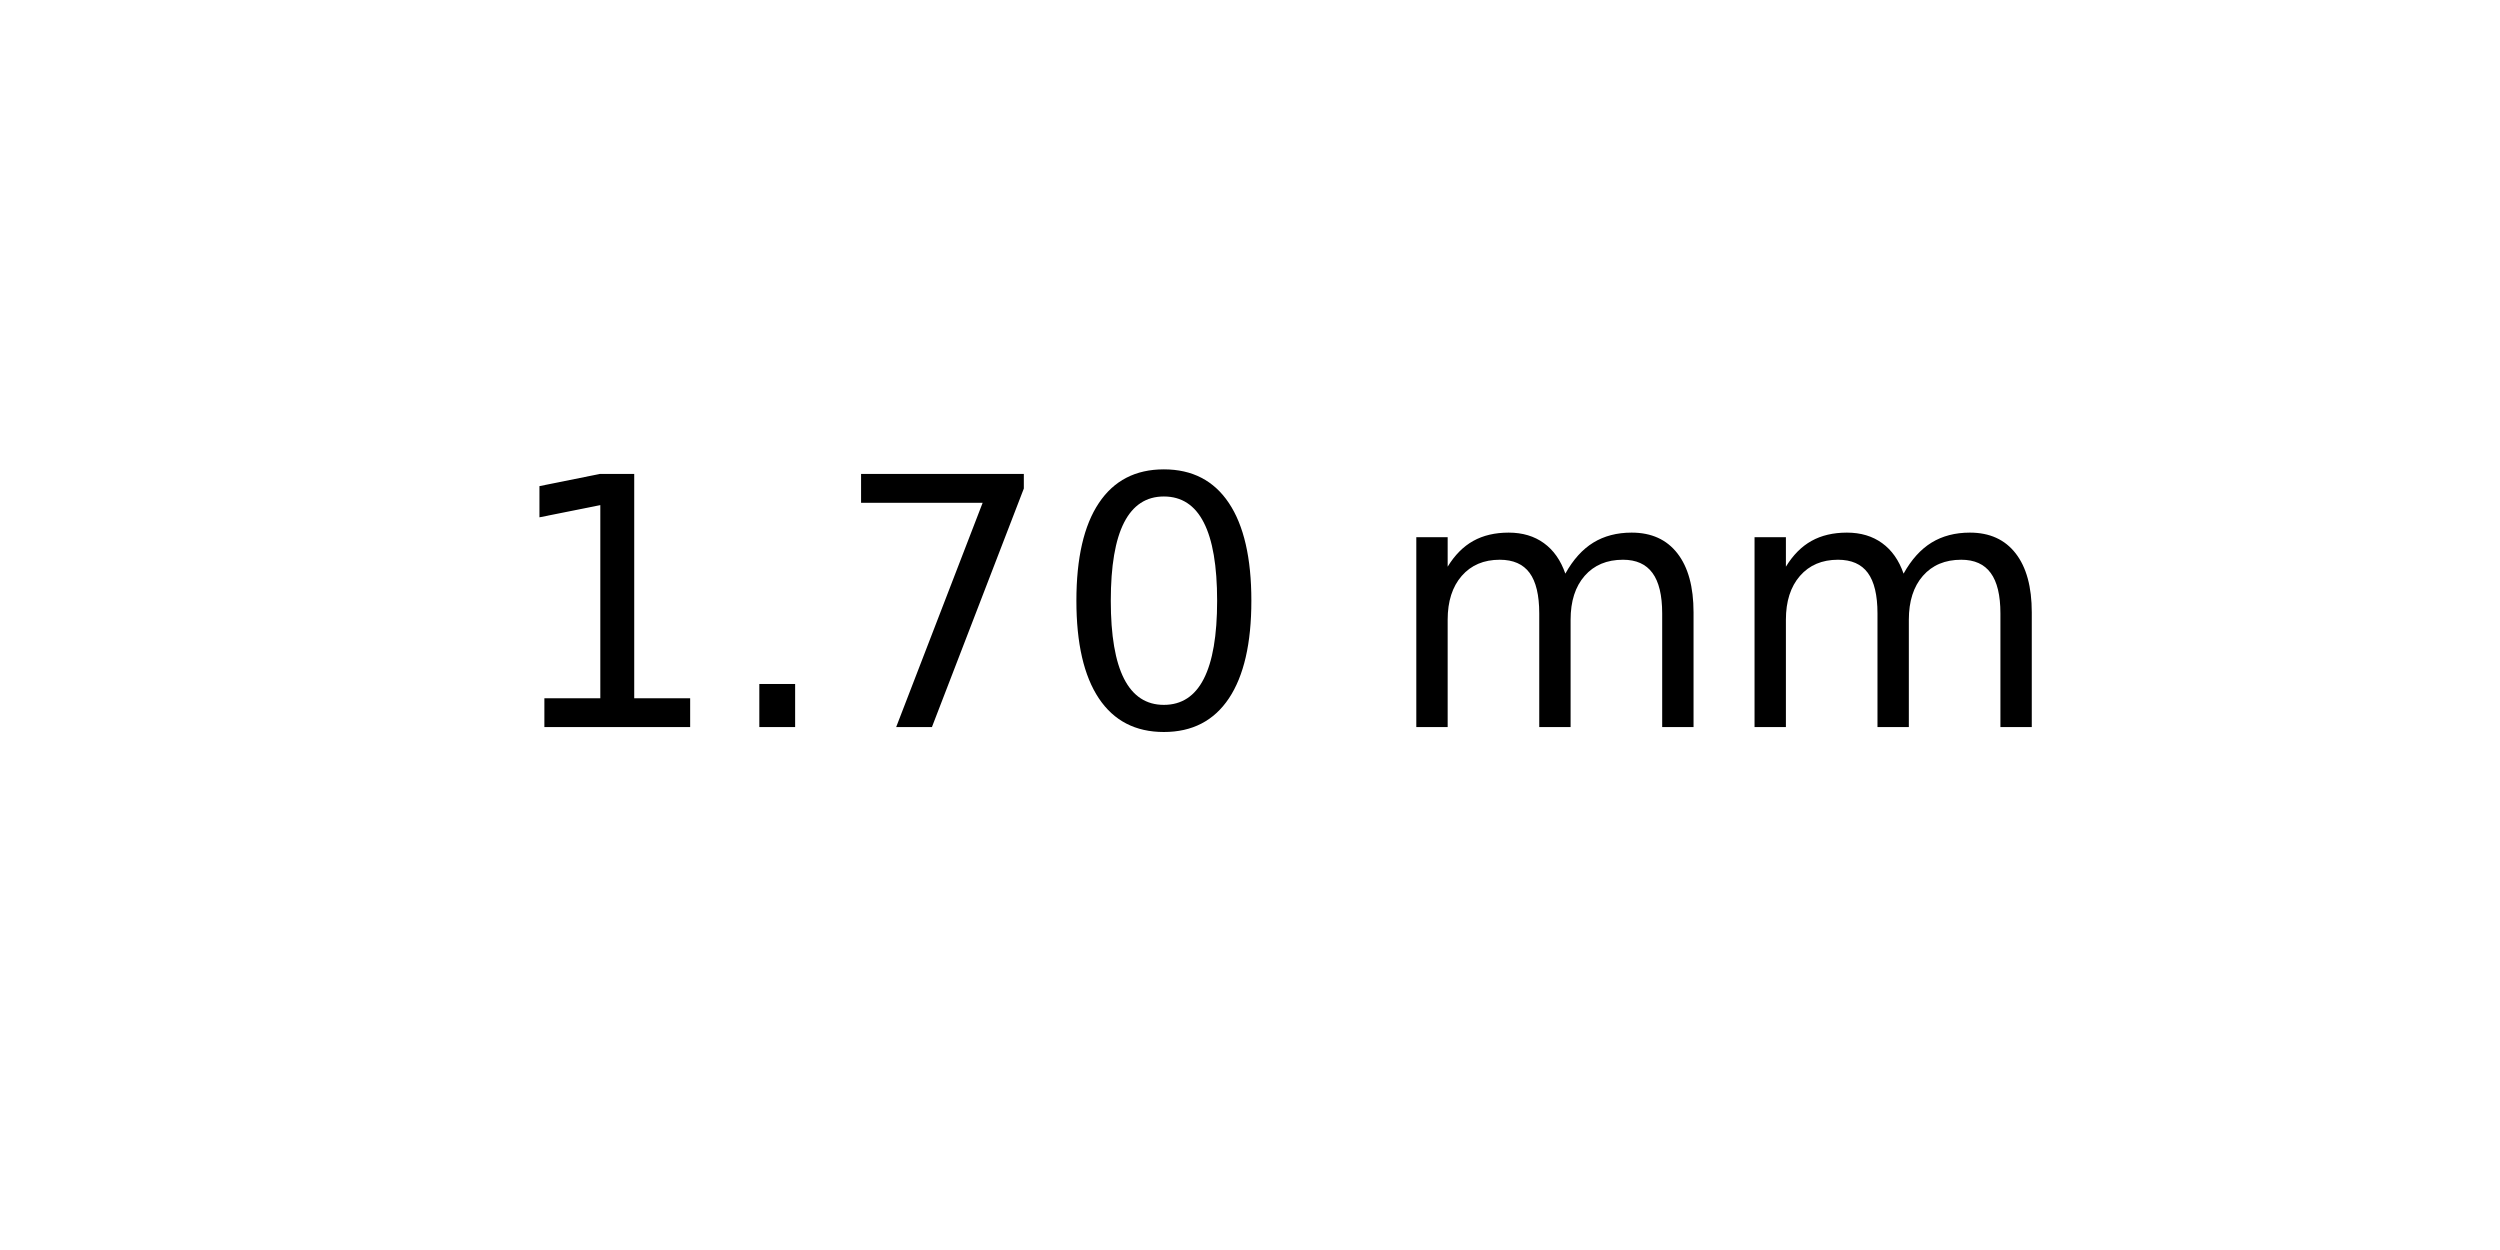
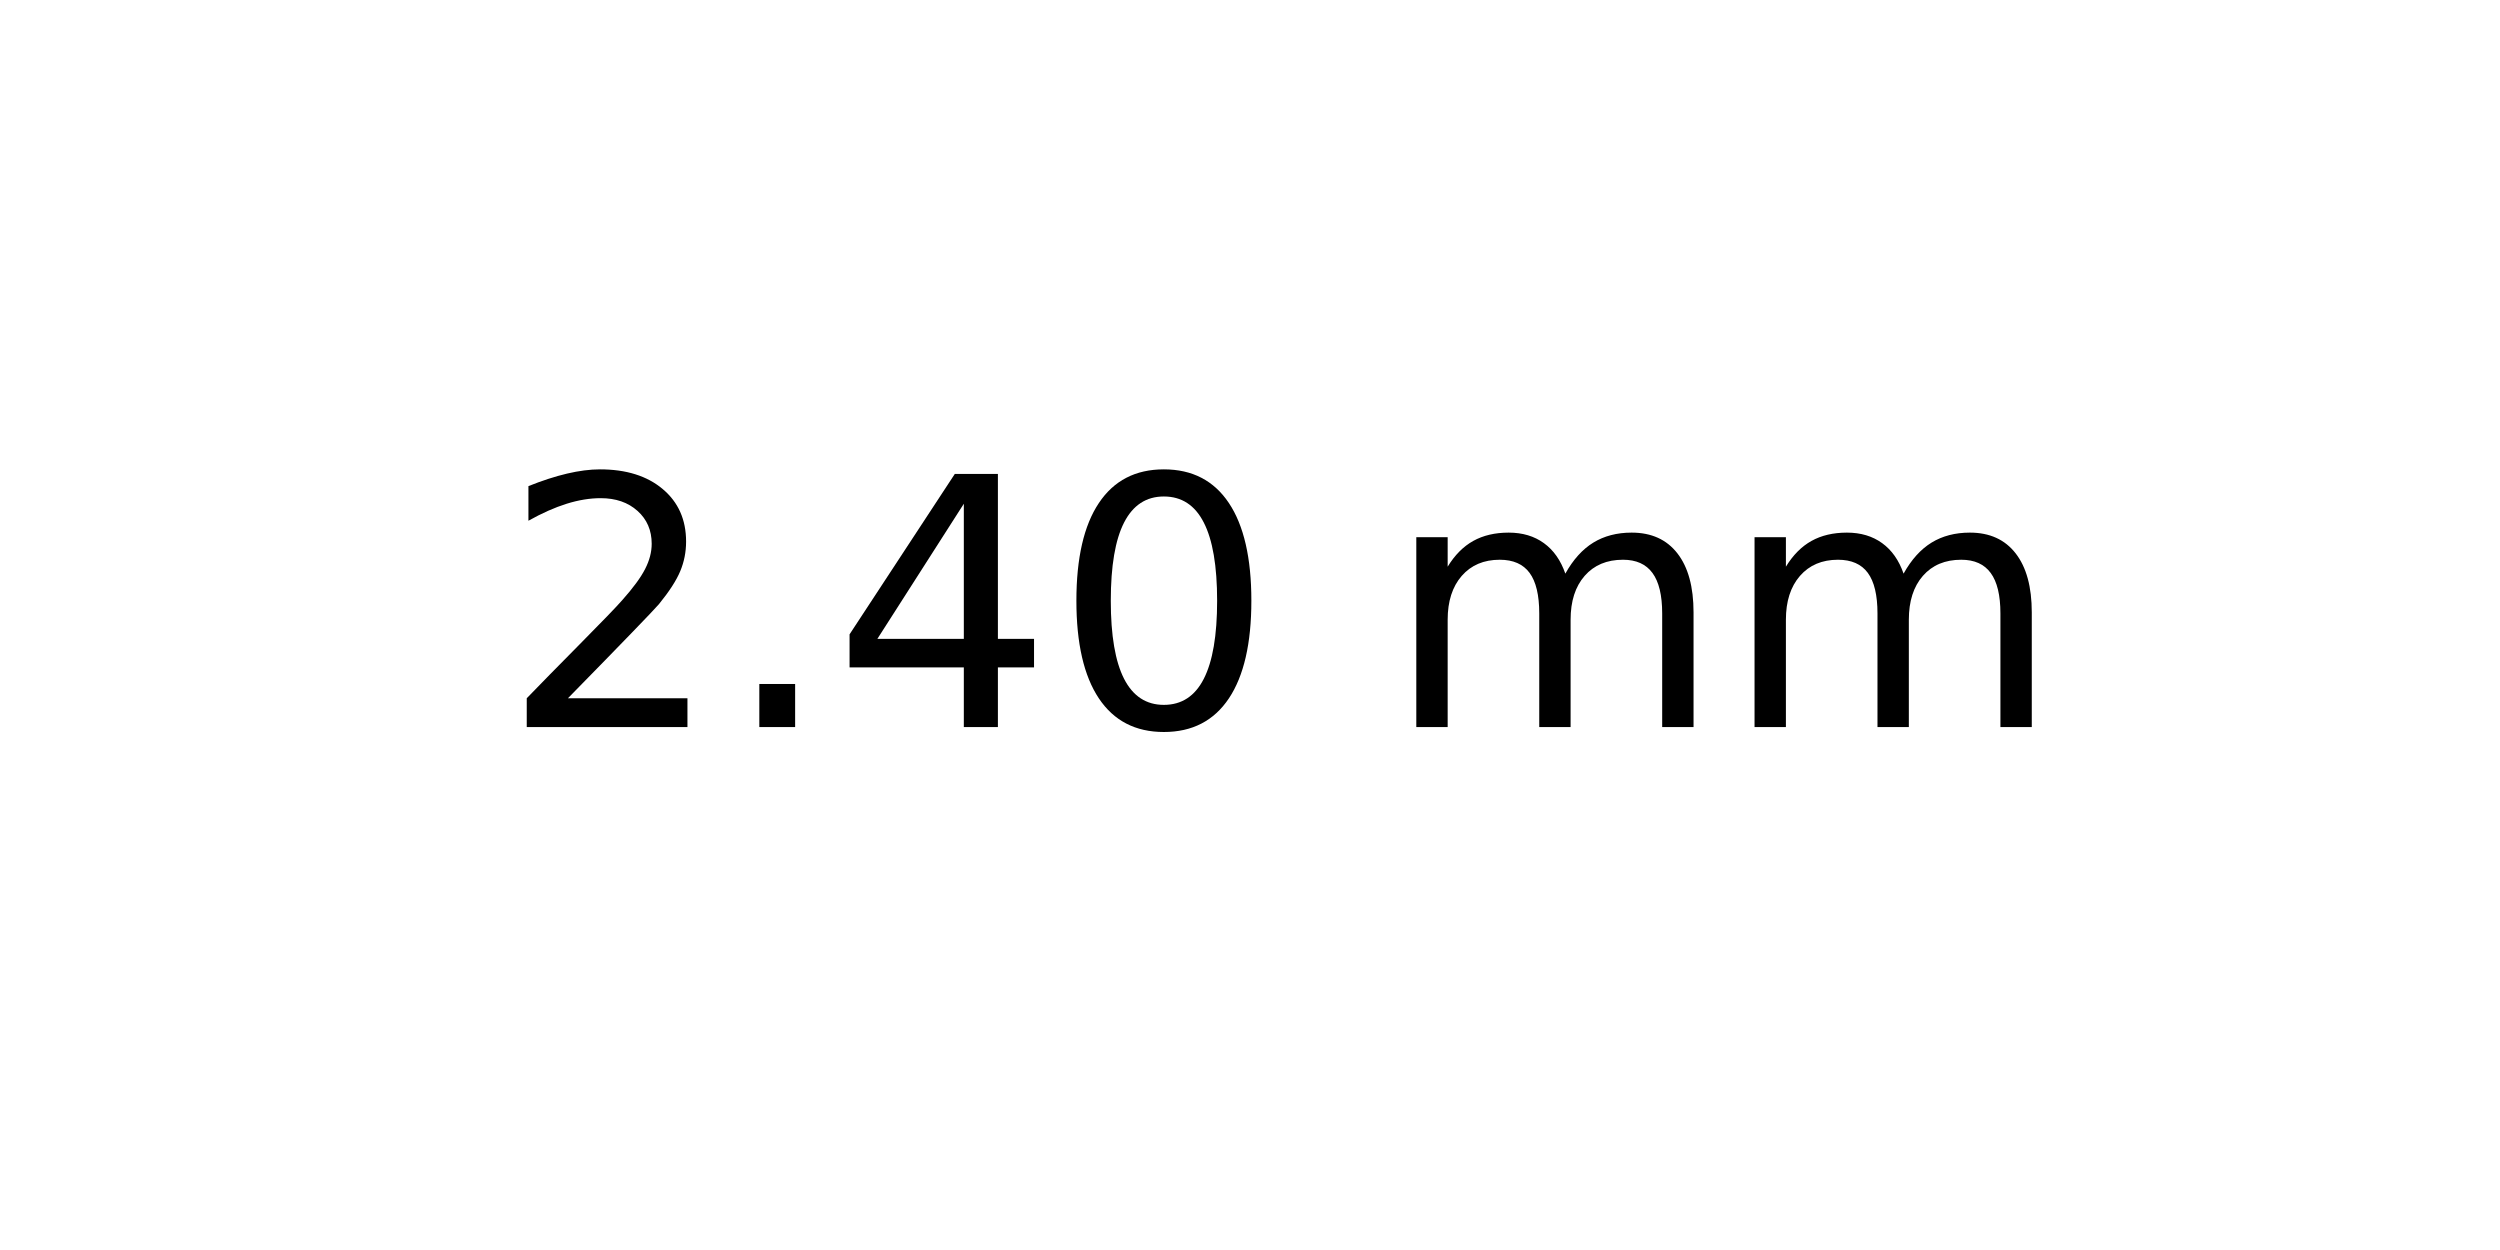
<svg xmlns="http://www.w3.org/2000/svg" xmlns:xlink="http://www.w3.org/1999/xlink" width="72pt" height="36pt" viewBox="0 0 72 36" version="1.1">
  <defs>
    <style type="text/css">*{stroke-linejoin: round; stroke-linecap: butt}</style>
  </defs>
  <g id="figure_1">
    <g id="axes_1">
      <g id="text_1">
        <g transform="translate(14.4375 20.93937) scale(0.1 -0.1)">
          <defs>
-             <path id="DejaVuSans-31" d="M 794 531  L 1825 531  L 1825 4091  L 703 3866  L 703 4441  L 1819 4666  L 2450 4666  L 2450 531  L 3481 531  L 3481 0  L 794 0  L 794 531  z " transform="scale(0.015625)" />
+             <path id="DejaVuSans-32" d="M 1228 531  L 3431 531  L 3431 0  L 469 0  L 469 531  Q 828 903 1448 1529  Q 2069 2156 2228 2338  Q 2531 2678 2651 2914  Q 2772 3150 2772 3378  Q 2772 3750 2511 3984  Q 2250 4219 1831 4219  Q 1534 4219 1204 4116  Q 875 4013 500 3803  L 500 4441  Q 881 4594 1212 4672  Q 1544 4750 1819 4750  Q 2544 4750 2975 4387  Q 3406 4025 3406 3419  Q 3406 3131 3298 2873  Q 3191 2616 2906 2266  Q 2828 2175 2409 1742  Q 1991 1309 1228 531  z " transform="scale(0.015625)" />
            <path id="DejaVuSans-2e" d="M 684 794  L 1344 794  L 1344 0  L 684 0  L 684 794  z " transform="scale(0.015625)" />
-             <path id="DejaVuSans-37" d="M 525 4666  L 3525 4666  L 3525 4397  L 1831 0  L 1172 0  L 2766 4134  L 525 4134  L 525 4666  z " transform="scale(0.015625)" />
+             <path id="DejaVuSans-34" d="M 2419 4116  L 825 1625  L 2419 1625  L 2419 4116  z M 2253 4666  L 3047 4666  L 3047 1625  L 3713 1625  L 3713 1100  L 3047 1100  L 3047 0  L 2419 0  L 2419 1100  L 313 1100  L 313 1709  L 2253 4666  z " transform="scale(0.015625)" />
            <path id="DejaVuSans-30" d="M 2034 4250  Q 1547 4250 1301 3770  Q 1056 3291 1056 2328  Q 1056 1369 1301 889  Q 1547 409 2034 409  Q 2525 409 2770 889  Q 3016 1369 3016 2328  Q 3016 3291 2770 3770  Q 2525 4250 2034 4250  z M 2034 4750  Q 2819 4750 3233 4129  Q 3647 3509 3647 2328  Q 3647 1150 3233 529  Q 2819 -91 2034 -91  Q 1250 -91 836 529  Q 422 1150 422 2328  Q 422 3509 836 4129  Q 1250 4750 2034 4750  z " transform="scale(0.015625)" />
            <path id="DejaVuSans-20" transform="scale(0.015625)" />
            <path id="DejaVuSans-6d" d="M 3328 2828  Q 3544 3216 3844 3400  Q 4144 3584 4550 3584  Q 5097 3584 5394 3201  Q 5691 2819 5691 2113  L 5691 0  L 5113 0  L 5113 2094  Q 5113 2597 4934 2840  Q 4756 3084 4391 3084  Q 3944 3084 3684 2787  Q 3425 2491 3425 1978  L 3425 0  L 2847 0  L 2847 2094  Q 2847 2600 2669 2842  Q 2491 3084 2119 3084  Q 1678 3084 1418 2786  Q 1159 2488 1159 1978  L 1159 0  L 581 0  L 581 3500  L 1159 3500  L 1159 2956  Q 1356 3278 1631 3431  Q 1906 3584 2284 3584  Q 2666 3584 2933 3390  Q 3200 3197 3328 2828  z " transform="scale(0.015625)" />
          </defs>
-           <use xlink:href="#DejaVuSans-31" />
+           <use xlink:href="#DejaVuSans-32" />
          <use xlink:href="#DejaVuSans-2e" x="63.623" />
-           <use xlink:href="#DejaVuSans-37" x="95.41" />
+           <use xlink:href="#DejaVuSans-34" x="95.41" />
          <use xlink:href="#DejaVuSans-30" x="159.033" />
          <use xlink:href="#DejaVuSans-20" x="222.656" />
          <use xlink:href="#DejaVuSans-6d" x="254.443" />
          <use xlink:href="#DejaVuSans-6d" x="351.855" />
        </g>
      </g>
    </g>
  </g>
</svg>
